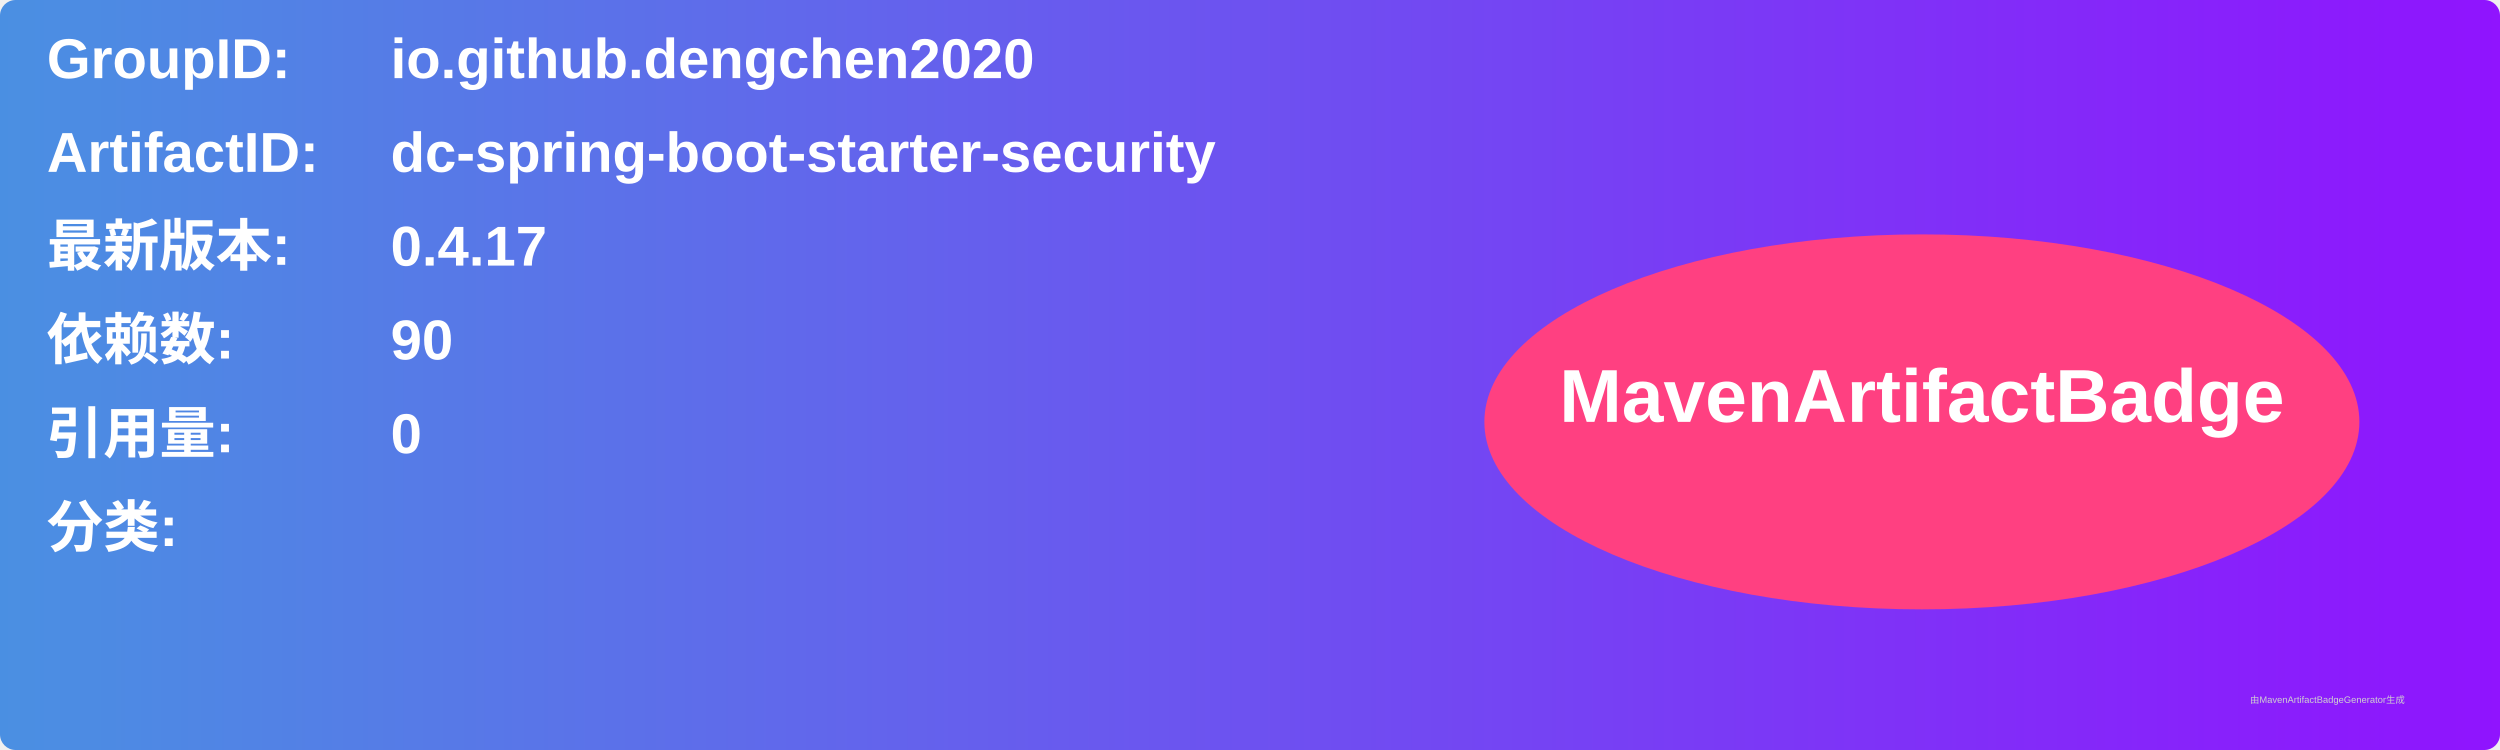
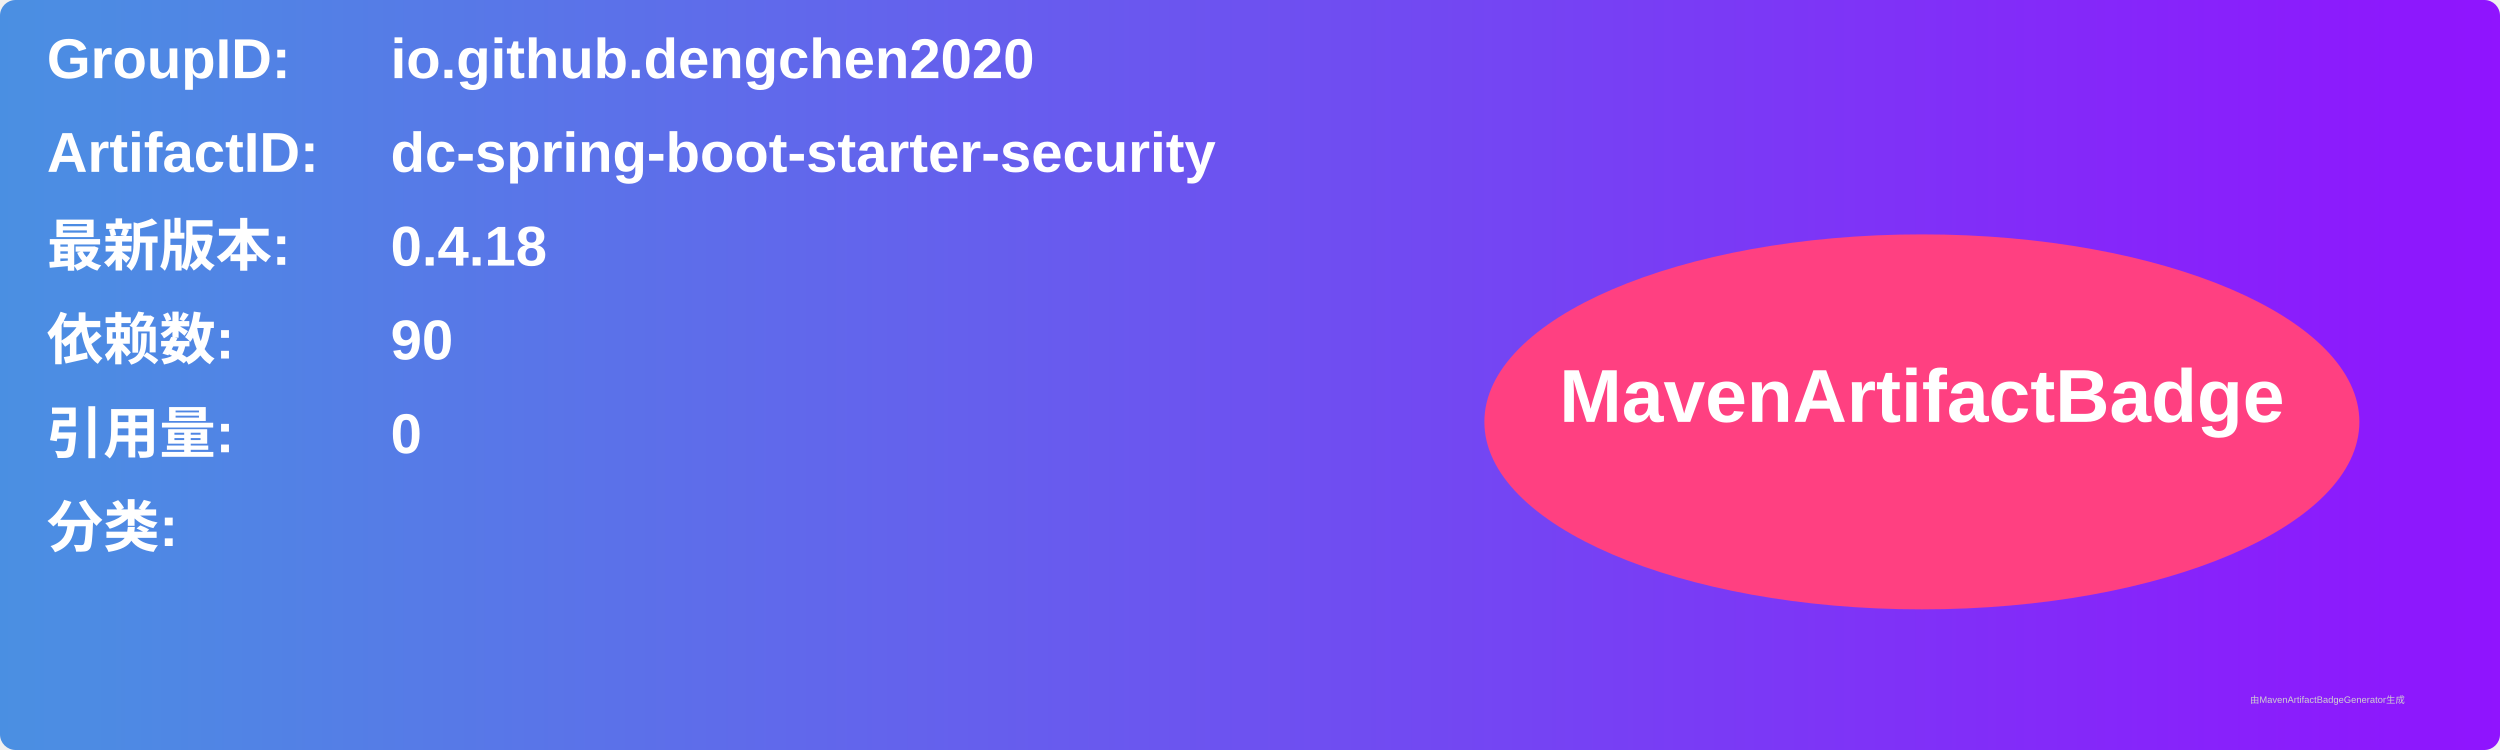
<svg xmlns="http://www.w3.org/2000/svg" width="800" height="240" viewBox="0 0 800 240">
  <linearGradient id="grad" x1="0%" y1="0%" x2="100%" y2="0%">
    <stop offset="0%" stop-color="#4a90e2" />
    <stop offset="100%" stop-color="#9013fe" />
  </linearGradient>
  <rect width="100%" height="100%" rx="5" ry="5" fill="url(#grad)" />
  <g transform="translate(15, 15)">
    <text x="0" y="10" font-family="Arial" font-size="18" fill="white" font-weight="bold" width="260">GroupID:</text>
    <text x="110" y="10" font-family="Arial" font-size="18" fill="white" font-weight="bold" width="460">io.github.dengchen2020</text>
    <text x="0" y="40" font-family="Arial" font-size="18" fill="white" font-weight="bold" width="260">ArtifactID:</text>
    <text x="110" y="40" font-family="Arial" font-size="18" fill="white" font-weight="bold" width="460">dc-spring-boot-starter-security</text>
    <text x="0" y="70" font-family="Arial" font-size="18" fill="white" font-weight="bold">最新版本:</text>
    <text x="110" y="70" font-family="Arial" font-size="18" fill="white" font-weight="bold">
-       <tspan font-weight="bold">0.4.17</tspan>
+       <tspan font-weight="bold">0.4.18</tspan>
    </text>
    <text x="0" y="100" font-family="Arial" font-size="18" fill="white" font-weight="bold">依赖数: </text>
    <text x="110" y="100" font-family="Arial" font-size="18" fill="white">
      <tspan font-weight="bold">90</tspan>
    </text>
    <text x="0" y="130" font-family="Arial" font-size="18" fill="white" font-weight="bold">引用量: </text>
    <text x="110" y="130" font-family="Arial" font-size="18" fill="white">
      <tspan font-weight="bold">0</tspan>
    </text>
    <text x="0" y="160" font-family="Arial" font-size="18" fill="white" font-weight="bold">分类:</text>
    <text x="10" y="190" font-family="Arial" font-size="10" fill="white">
      <tspan font-weight="bold" />
    </text>
    <ellipse cx="600" cy="120" rx="140" ry="60" fill="#ff4081" />
    <text x="600" y="120" text-anchor="middle" font-family="Arial" font-size="24" fill="white" font-weight="bold">MavenArtifactBadge</text>
  </g>
  <text x="720" y="225" font-family="Arial" font-size="3" fill="#d0d0d0">由MavenArtifactBadgeGenerator生成</text>
</svg>
